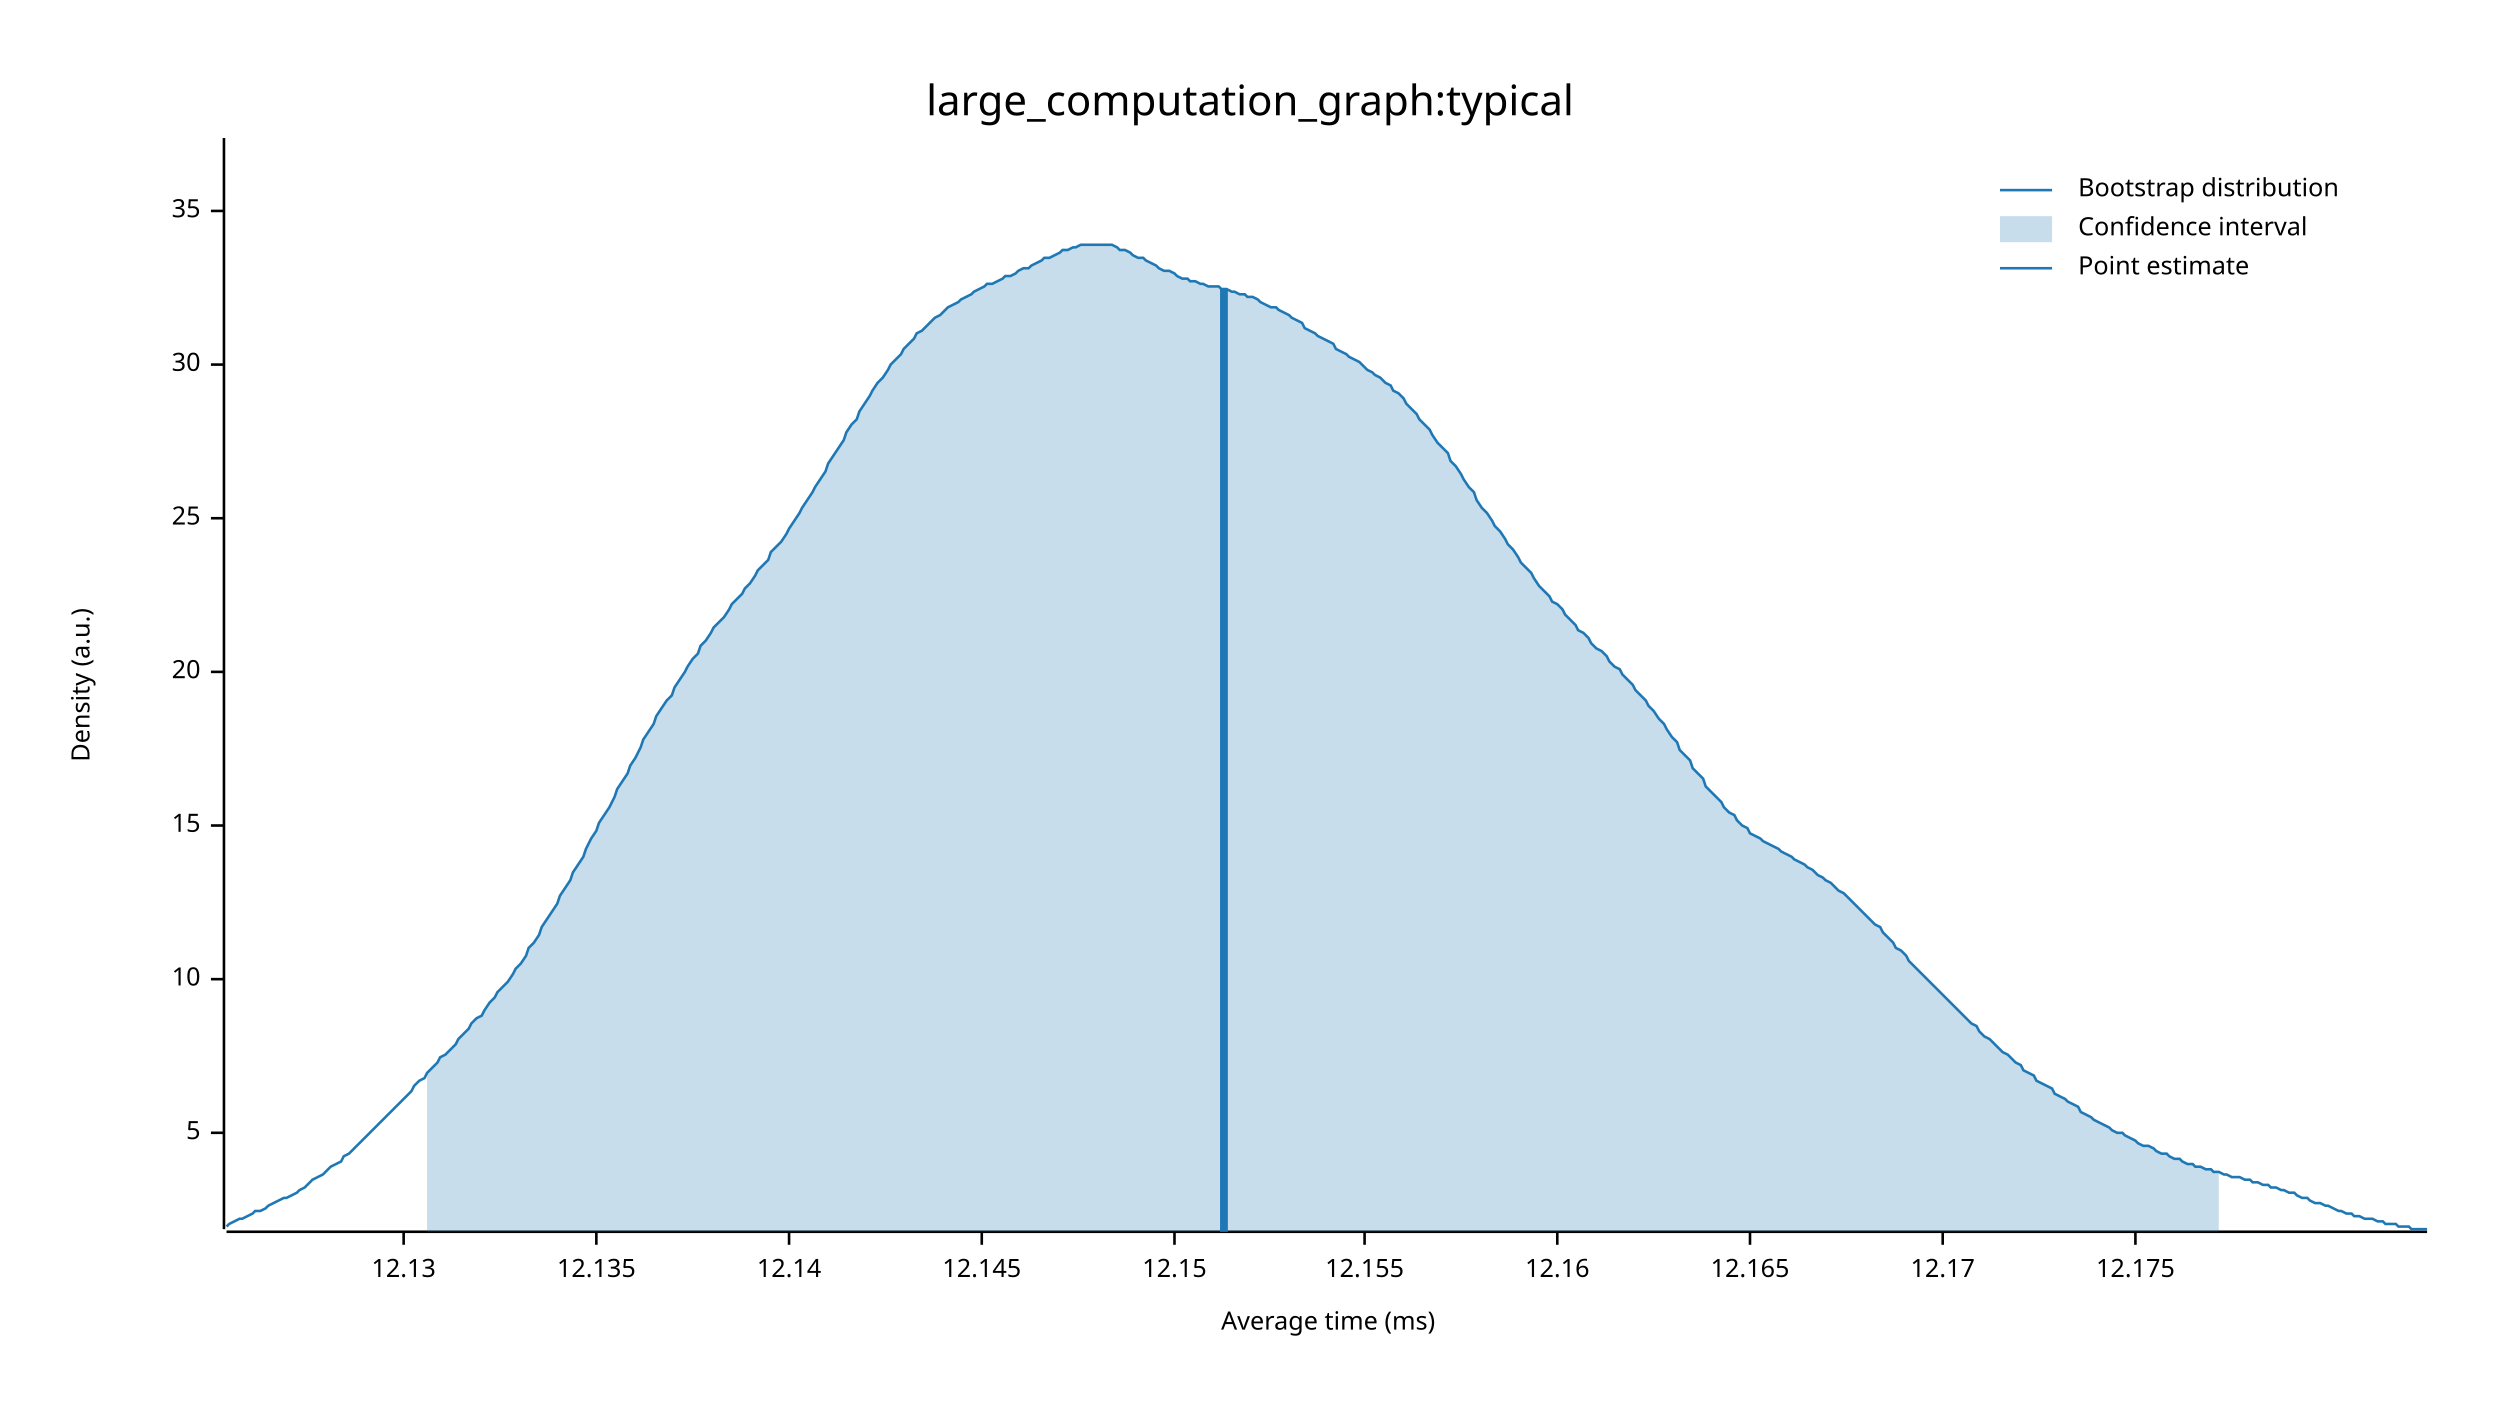
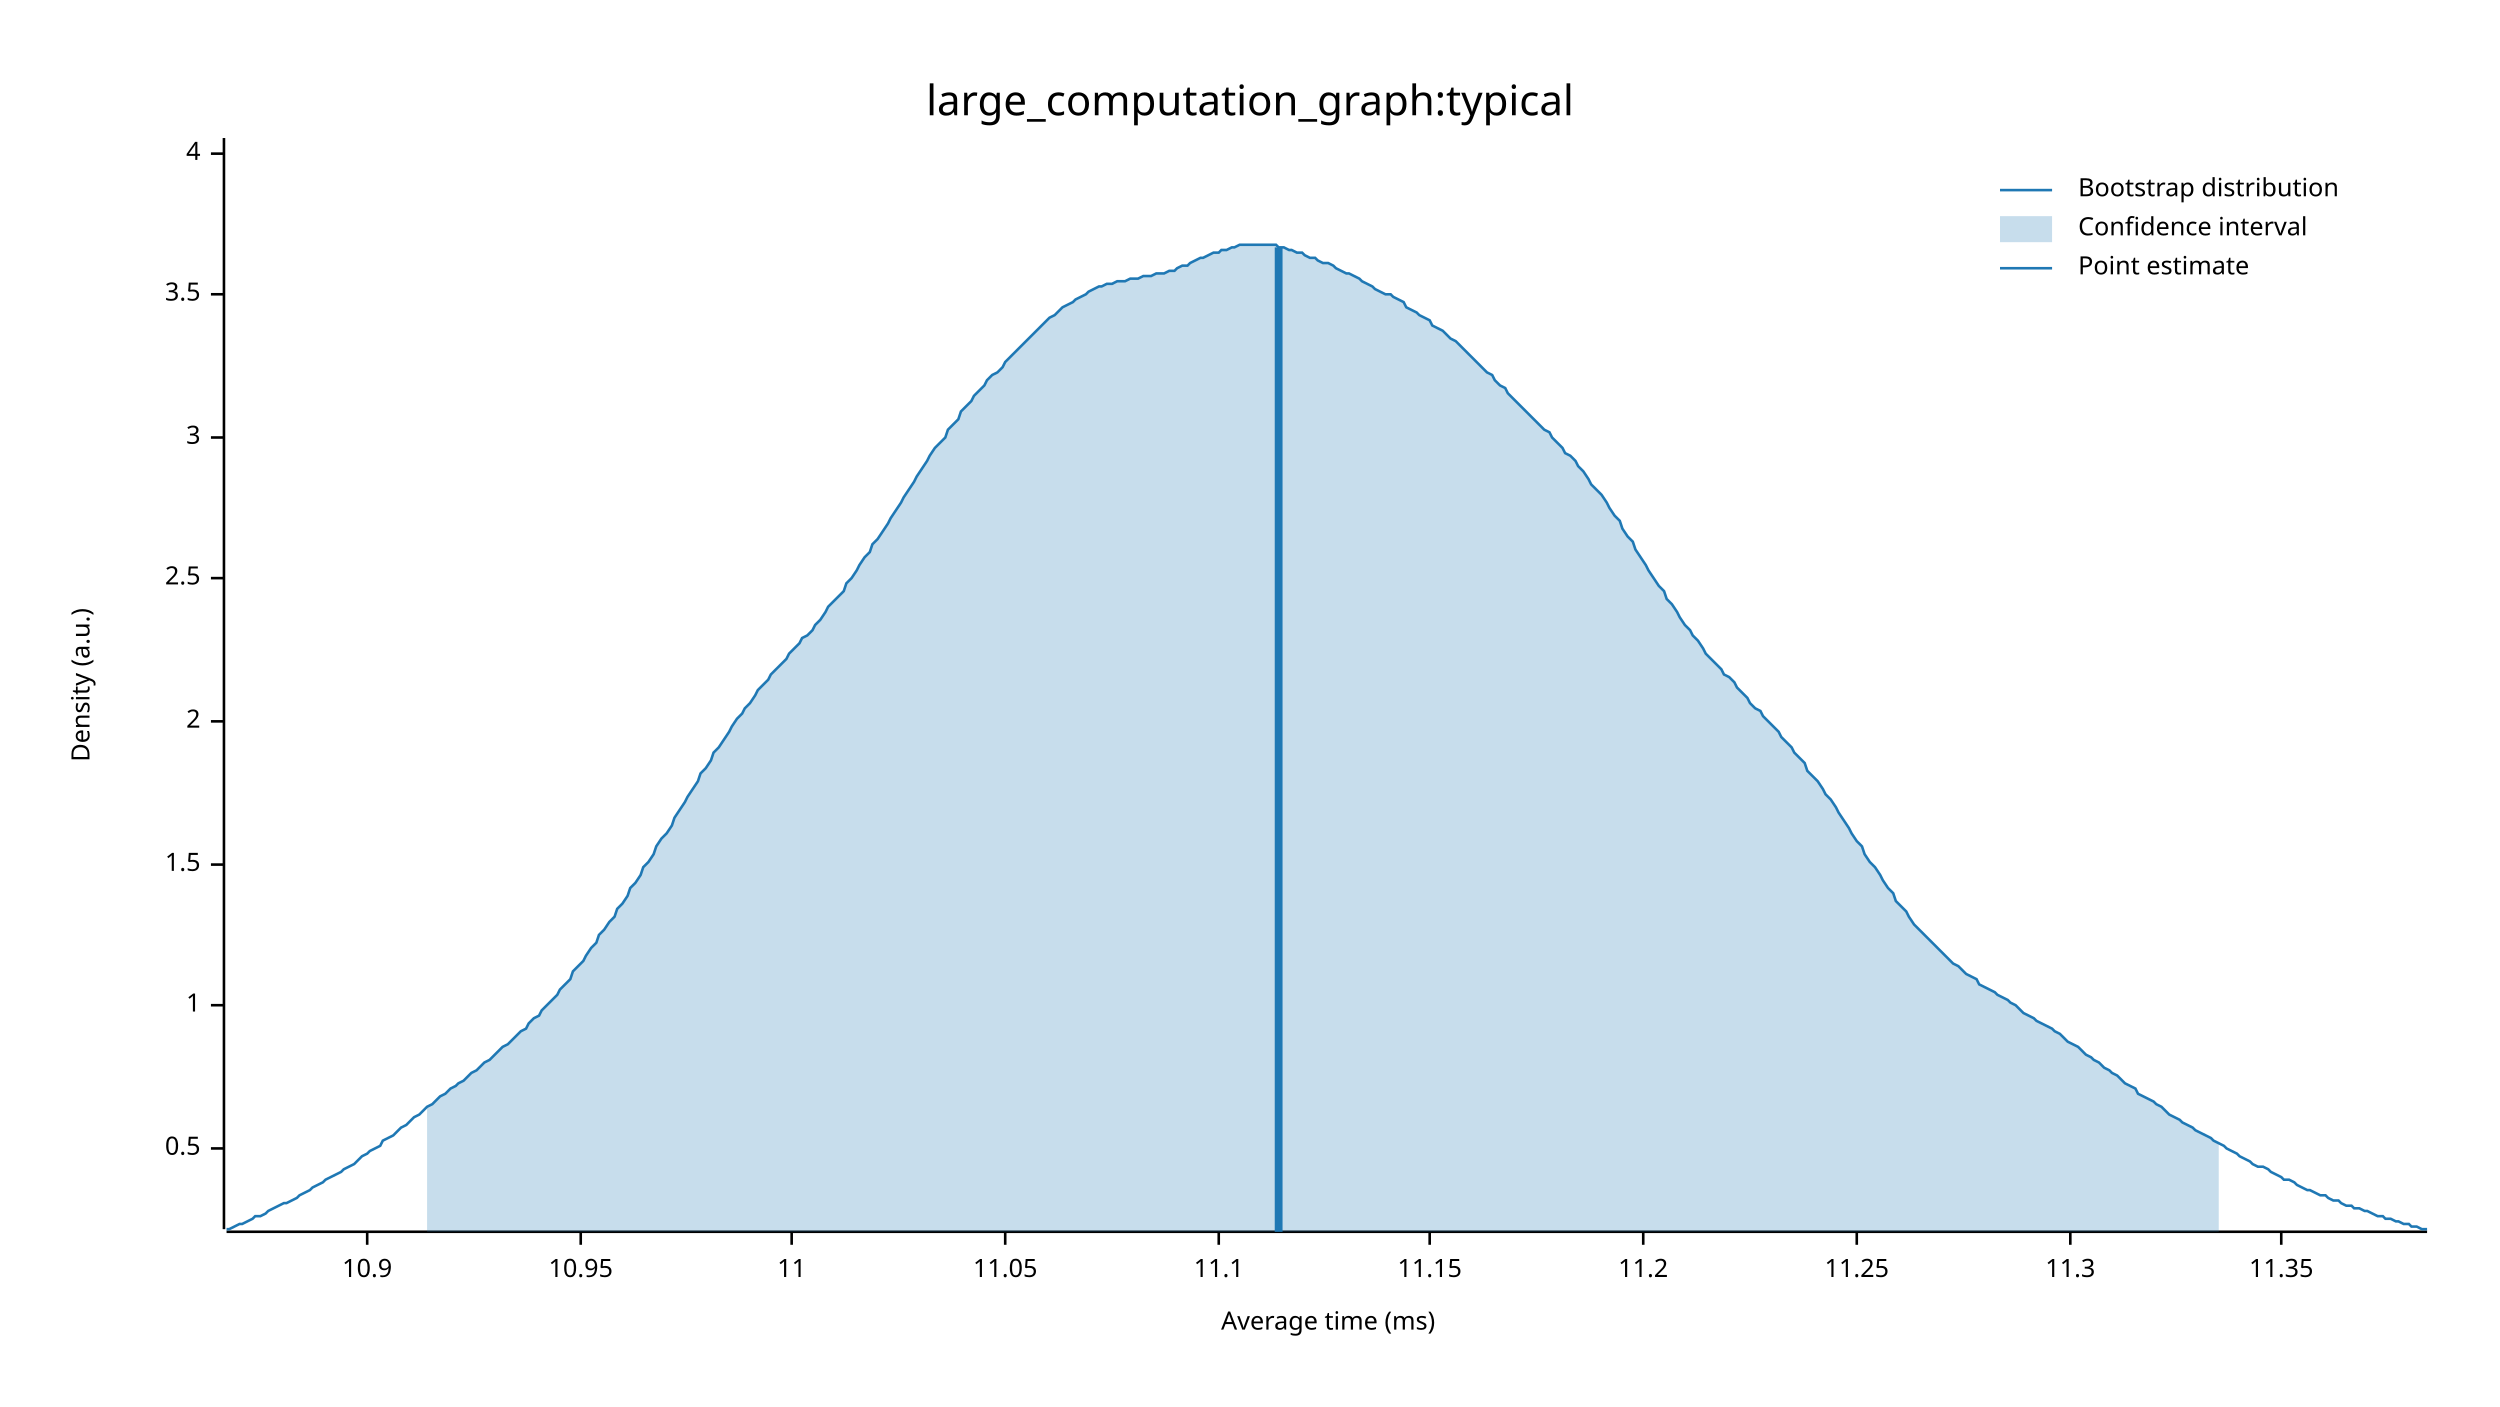
<svg xmlns="http://www.w3.org/2000/svg" width="960" height="540" viewBox="0 0 960 540">
  <text x="480" y="32" dy="0.76em" text-anchor="middle" font-family="sans-serif" font-size="16.129" opacity="1" fill="#000000">
large_computation_graph:typical
</text>
  <text x="27" y="263" dy="0.76em" text-anchor="middle" font-family="sans-serif" font-size="9.677" opacity="1" fill="#000000" transform="rotate(270, 27, 263)">
Density (a.u.)
</text>
  <text x="510" y="513" dy="-0.5ex" text-anchor="middle" font-family="sans-serif" font-size="9.677" opacity="1" fill="#000000">
Average time (ms)
</text>
  <polyline fill="none" opacity="1" stroke="#000000" stroke-width="1" points="86,53 86,472 " />
-   <text x="77" y="435" dy="0.5ex" text-anchor="end" font-family="sans-serif" font-size="9.677" opacity="1" fill="#000000">
- 5
+   <text x="77" y="441" dy="0.5ex" text-anchor="end" font-family="sans-serif" font-size="9.677" opacity="1" fill="#000000">
+ 0.5
</text>
-   <polyline fill="none" opacity="1" stroke="#000000" stroke-width="1" points="81,435 86,435 " />
-   <text x="77" y="376" dy="0.5ex" text-anchor="end" font-family="sans-serif" font-size="9.677" opacity="1" fill="#000000">
- 10
+   <polyline fill="none" opacity="1" stroke="#000000" stroke-width="1" points="81,441 86,441 " />
+   <text x="77" y="386" dy="0.5ex" text-anchor="end" font-family="sans-serif" font-size="9.677" opacity="1" fill="#000000">
+ 1
</text>
-   <polyline fill="none" opacity="1" stroke="#000000" stroke-width="1" points="81,376 86,376 " />
-   <text x="77" y="317" dy="0.5ex" text-anchor="end" font-family="sans-serif" font-size="9.677" opacity="1" fill="#000000">
- 15
+   <polyline fill="none" opacity="1" stroke="#000000" stroke-width="1" points="81,386 86,386 " />
+   <text x="77" y="332" dy="0.5ex" text-anchor="end" font-family="sans-serif" font-size="9.677" opacity="1" fill="#000000">
+ 1.5
</text>
-   <polyline fill="none" opacity="1" stroke="#000000" stroke-width="1" points="81,317 86,317 " />
-   <text x="77" y="258" dy="0.5ex" text-anchor="end" font-family="sans-serif" font-size="9.677" opacity="1" fill="#000000">
- 20
+   <polyline fill="none" opacity="1" stroke="#000000" stroke-width="1" points="81,332 86,332 " />
+   <text x="77" y="277" dy="0.5ex" text-anchor="end" font-family="sans-serif" font-size="9.677" opacity="1" fill="#000000">
+ 2
</text>
-   <polyline fill="none" opacity="1" stroke="#000000" stroke-width="1" points="81,258 86,258 " />
-   <text x="77" y="199" dy="0.5ex" text-anchor="end" font-family="sans-serif" font-size="9.677" opacity="1" fill="#000000">
- 25
+   <polyline fill="none" opacity="1" stroke="#000000" stroke-width="1" points="81,277 86,277 " />
+   <text x="77" y="222" dy="0.5ex" text-anchor="end" font-family="sans-serif" font-size="9.677" opacity="1" fill="#000000">
+ 2.5
</text>
-   <polyline fill="none" opacity="1" stroke="#000000" stroke-width="1" points="81,199 86,199 " />
-   <text x="77" y="140" dy="0.5ex" text-anchor="end" font-family="sans-serif" font-size="9.677" opacity="1" fill="#000000">
- 30
+   <polyline fill="none" opacity="1" stroke="#000000" stroke-width="1" points="81,222 86,222 " />
+   <text x="77" y="168" dy="0.5ex" text-anchor="end" font-family="sans-serif" font-size="9.677" opacity="1" fill="#000000">
+ 3
</text>
-   <polyline fill="none" opacity="1" stroke="#000000" stroke-width="1" points="81,140 86,140 " />
-   <text x="77" y="81" dy="0.5ex" text-anchor="end" font-family="sans-serif" font-size="9.677" opacity="1" fill="#000000">
- 35
+   <polyline fill="none" opacity="1" stroke="#000000" stroke-width="1" points="81,168 86,168 " />
+   <text x="77" y="113" dy="0.5ex" text-anchor="end" font-family="sans-serif" font-size="9.677" opacity="1" fill="#000000">
+ 3.5
</text>
-   <polyline fill="none" opacity="1" stroke="#000000" stroke-width="1" points="81,81 86,81 " />
+   <polyline fill="none" opacity="1" stroke="#000000" stroke-width="1" points="81,113 86,113 " />
+   <text x="77" y="59" dy="0.5ex" text-anchor="end" font-family="sans-serif" font-size="9.677" opacity="1" fill="#000000">
+ 4
+ </text>
+   <polyline fill="none" opacity="1" stroke="#000000" stroke-width="1" points="81,59 86,59 " />
  <polyline fill="none" opacity="1" stroke="#000000" stroke-width="1" points="87,473 932,473 " />
-   <text x="155" y="483" dy="0.76em" text-anchor="middle" font-family="sans-serif" font-size="9.677" opacity="1" fill="#000000">
- 12.13
+   <text x="141" y="483" dy="0.76em" text-anchor="middle" font-family="sans-serif" font-size="9.677" opacity="1" fill="#000000">
+ 10.9
</text>
-   <polyline fill="none" opacity="1" stroke="#000000" stroke-width="1" points="155,473 155,478 " />
-   <text x="229" y="483" dy="0.76em" text-anchor="middle" font-family="sans-serif" font-size="9.677" opacity="1" fill="#000000">
- 12.135
+   <polyline fill="none" opacity="1" stroke="#000000" stroke-width="1" points="141,473 141,478 " />
+   <text x="223" y="483" dy="0.76em" text-anchor="middle" font-family="sans-serif" font-size="9.677" opacity="1" fill="#000000">
+ 10.95
</text>
-   <polyline fill="none" opacity="1" stroke="#000000" stroke-width="1" points="229,473 229,478 " />
-   <text x="303" y="483" dy="0.76em" text-anchor="middle" font-family="sans-serif" font-size="9.677" opacity="1" fill="#000000">
- 12.14
+   <polyline fill="none" opacity="1" stroke="#000000" stroke-width="1" points="223,473 223,478 " />
+   <text x="304" y="483" dy="0.76em" text-anchor="middle" font-family="sans-serif" font-size="9.677" opacity="1" fill="#000000">
+ 11
</text>
-   <polyline fill="none" opacity="1" stroke="#000000" stroke-width="1" points="303,473 303,478 " />
-   <text x="377" y="483" dy="0.76em" text-anchor="middle" font-family="sans-serif" font-size="9.677" opacity="1" fill="#000000">
- 12.145
+   <polyline fill="none" opacity="1" stroke="#000000" stroke-width="1" points="304,473 304,478 " />
+   <text x="386" y="483" dy="0.76em" text-anchor="middle" font-family="sans-serif" font-size="9.677" opacity="1" fill="#000000">
+ 11.05
</text>
-   <polyline fill="none" opacity="1" stroke="#000000" stroke-width="1" points="377,473 377,478 " />
-   <text x="451" y="483" dy="0.76em" text-anchor="middle" font-family="sans-serif" font-size="9.677" opacity="1" fill="#000000">
- 12.15
+   <polyline fill="none" opacity="1" stroke="#000000" stroke-width="1" points="386,473 386,478 " />
+   <text x="468" y="483" dy="0.76em" text-anchor="middle" font-family="sans-serif" font-size="9.677" opacity="1" fill="#000000">
+ 11.1
</text>
-   <polyline fill="none" opacity="1" stroke="#000000" stroke-width="1" points="451,473 451,478 " />
-   <text x="524" y="483" dy="0.76em" text-anchor="middle" font-family="sans-serif" font-size="9.677" opacity="1" fill="#000000">
- 12.155
+   <polyline fill="none" opacity="1" stroke="#000000" stroke-width="1" points="468,473 468,478 " />
+   <text x="549" y="483" dy="0.76em" text-anchor="middle" font-family="sans-serif" font-size="9.677" opacity="1" fill="#000000">
+ 11.15
</text>
-   <polyline fill="none" opacity="1" stroke="#000000" stroke-width="1" points="524,473 524,478 " />
-   <text x="598" y="483" dy="0.76em" text-anchor="middle" font-family="sans-serif" font-size="9.677" opacity="1" fill="#000000">
- 12.16
+   <polyline fill="none" opacity="1" stroke="#000000" stroke-width="1" points="549,473 549,478 " />
+   <text x="631" y="483" dy="0.76em" text-anchor="middle" font-family="sans-serif" font-size="9.677" opacity="1" fill="#000000">
+ 11.2
</text>
-   <polyline fill="none" opacity="1" stroke="#000000" stroke-width="1" points="598,473 598,478 " />
-   <text x="672" y="483" dy="0.76em" text-anchor="middle" font-family="sans-serif" font-size="9.677" opacity="1" fill="#000000">
- 12.165
+   <polyline fill="none" opacity="1" stroke="#000000" stroke-width="1" points="631,473 631,478 " />
+   <text x="713" y="483" dy="0.76em" text-anchor="middle" font-family="sans-serif" font-size="9.677" opacity="1" fill="#000000">
+ 11.25
</text>
-   <polyline fill="none" opacity="1" stroke="#000000" stroke-width="1" points="672,473 672,478 " />
-   <text x="746" y="483" dy="0.76em" text-anchor="middle" font-family="sans-serif" font-size="9.677" opacity="1" fill="#000000">
- 12.17
+   <polyline fill="none" opacity="1" stroke="#000000" stroke-width="1" points="713,473 713,478 " />
+   <text x="795" y="483" dy="0.76em" text-anchor="middle" font-family="sans-serif" font-size="9.677" opacity="1" fill="#000000">
+ 11.3
</text>
-   <polyline fill="none" opacity="1" stroke="#000000" stroke-width="1" points="746,473 746,478 " />
-   <text x="820" y="483" dy="0.76em" text-anchor="middle" font-family="sans-serif" font-size="9.677" opacity="1" fill="#000000">
- 12.175
+   <polyline fill="none" opacity="1" stroke="#000000" stroke-width="1" points="795,473 795,478 " />
+   <text x="876" y="483" dy="0.76em" text-anchor="middle" font-family="sans-serif" font-size="9.677" opacity="1" fill="#000000">
+ 11.35
</text>
-   <polyline fill="none" opacity="1" stroke="#000000" stroke-width="1" points="820,473 820,478 " />
-   <polyline fill="none" opacity="1" stroke="#1F78B4" stroke-width="1" points="87,471 88,470 90,469 92,468 93,468 95,467 97,466 98,465 100,465 102,464 103,463 105,462 107,461 109,460 110,460 112,459 114,458 115,457 117,456 119,454 120,453 122,452 124,451 125,450 127,448 129,447 131,446 132,444 134,443 136,441 137,440 139,438 141,436 142,435 144,433 146,431 147,430 149,428 151,426 153,424 154,423 156,421 158,419 159,417 161,415 163,414 164,412 166,410 168,408 169,406 171,405 173,403 175,401 176,399 178,397 180,395 181,393 183,391 185,390 186,388 188,385 190,383 191,381 193,379 195,377 197,374 198,372 200,370 202,367 203,364 205,362 207,359 208,356 210,353 212,350 214,347 215,344 217,341 219,338 220,335 222,332 224,329 225,326 227,322 229,319 230,316 232,313 234,310 236,306 237,303 239,300 241,297 242,294 244,291 246,287 247,284 249,281 251,278 252,275 254,272 256,269 258,267 259,264 261,261 263,258 264,256 266,253 268,251 269,248 271,246 273,243 274,241 276,239 278,237 280,234 281,232 283,230 285,228 286,226 288,224 290,221 291,219 293,217 295,215 296,212 298,210 300,208 302,205 303,203 305,200 307,197 308,195 310,192 312,189 313,187 315,184 317,181 318,178 320,175 322,172 324,169 325,166 327,163 329,161 330,158 332,155 334,152 335,150 337,147 339,145 341,142 342,140 344,138 346,136 347,134 349,132 351,130 352,128 354,127 356,125 357,124 359,122 361,121 363,119 364,118 366,117 368,116 369,115 371,114 373,113 374,112 376,111 378,110 379,109 381,109 383,108 385,107 386,106 388,106 390,105 391,104 393,103 395,103 396,102 398,101 400,100 401,99 403,99 405,98 407,97 408,96 410,96 412,95 413,95 415,94 417,94 418,94 420,94 422,94 423,94 425,94 427,94 429,95 430,96 432,96 434,97 435,98 437,99 439,99 440,100 442,101 444,102 445,103 447,104 449,104 451,105 452,106 454,107 456,107 457,108 459,108 461,109 462,109 464,110 466,110 468,110 469,111 471,111 473,112 474,112 476,113 478,113 479,114 481,114 483,115 484,116 486,117 488,118 490,118 491,119 493,120 495,121 496,122 498,123 500,124 501,126 503,127 505,128 506,129 508,130 510,131 512,132 513,134 515,135 517,136 518,137 520,138 522,139 523,140 525,142 527,143 528,144 530,145 532,147 534,148 535,150 537,151 539,153 540,155 542,157 544,159 545,161 547,163 549,165 550,167 552,170 554,172 556,174 557,177 559,179 561,182 562,184 564,187 566,189 567,192 569,195 571,197 573,200 574,202 576,204 578,207 579,209 581,211 583,214 584,216 586,218 588,220 589,222 591,225 593,227 595,229 596,231 598,232 600,234 601,236 603,238 605,240 606,242 608,243 610,245 611,247 613,249 615,250 617,252 618,254 620,256 622,257 623,259 625,261 627,263 628,265 630,267 632,269 633,271 635,273 637,276 639,278 640,280 642,283 644,285 645,288 647,290 649,292 650,295 652,297 654,299 655,302 657,304 659,306 661,308 662,310 664,312 666,313 667,315 669,317 671,318 672,320 674,321 676,322 677,323 679,324 681,325 683,326 684,327 686,328 688,329 689,330 691,331 693,332 694,333 696,334 698,336 700,337 701,338 703,339 705,341 706,342 708,343 710,345 711,346 713,348 715,350 716,351 718,353 720,355 722,356 723,358 725,360 727,362 728,364 730,365 732,367 733,369 735,371 737,373 738,374 740,376 742,378 744,380 745,381 747,383 749,385 750,386 752,388 754,390 755,391 757,393 759,394 760,396 762,398 764,399 766,401 767,402 769,404 771,405 772,406 774,408 776,409 777,411 779,412 781,413 782,415 784,416 786,417 788,418 789,420 791,421 793,422 794,423 796,424 798,425 799,427 801,428 803,429 804,430 806,431 808,432 810,433 811,434 813,435 815,435 816,436 818,437 820,438 821,439 823,440 825,440 827,441 828,442 830,443 832,443 833,444 835,445 837,445 838,446 840,447 842,447 843,448 845,448 847,449 849,449 850,450 852,450 854,451 855,451 857,452 859,452 860,452 862,453 864,453 865,454 867,454 869,455 871,455 872,456 874,456 876,457 877,457 879,458 881,458 882,459 884,460 886,460 887,461 889,462 891,462 893,463 894,463 896,464 898,465 899,465 901,466 903,466 904,467 906,467 908,468 909,468 911,468 913,469 915,469 916,470 918,470 920,470 921,471 923,471 925,471 926,472 928,472 930,472 932,472 " />
-   <polygon opacity="0.25" fill="#1F78B4" points="164,412 166,410 168,408 169,406 171,405 173,403 175,401 176,399 178,397 180,395 181,393 183,391 185,390 186,388 188,385 190,383 191,381 193,379 195,377 197,374 198,372 200,370 202,367 203,364 205,362 207,359 208,356 210,353 212,350 214,347 215,344 217,341 219,338 220,335 222,332 224,329 225,326 227,322 229,319 230,316 232,313 234,310 236,306 237,303 239,300 241,297 242,294 244,291 246,287 247,284 249,281 251,278 252,275 254,272 256,269 258,267 259,264 261,261 263,258 264,256 266,253 268,251 269,248 271,246 273,243 274,241 276,239 278,237 280,234 281,232 283,230 285,228 286,226 288,224 290,221 291,219 293,217 295,215 296,212 298,210 300,208 302,205 303,203 305,200 307,197 308,195 310,192 312,189 313,187 315,184 317,181 318,178 320,175 322,172 324,169 325,166 327,163 329,161 330,158 332,155 334,152 335,150 337,147 339,145 341,142 342,140 344,138 346,136 347,134 349,132 351,130 352,128 354,127 356,125 357,124 359,122 361,121 363,119 364,118 366,117 368,116 369,115 371,114 373,113 374,112 376,111 378,110 379,109 381,109 383,108 385,107 386,106 388,106 390,105 391,104 393,103 395,103 396,102 398,101 400,100 401,99 403,99 405,98 407,97 408,96 410,96 412,95 413,95 415,94 417,94 418,94 420,94 422,94 423,94 425,94 427,94 429,95 430,96 432,96 434,97 435,98 437,99 439,99 440,100 442,101 444,102 445,103 447,104 449,104 451,105 452,106 454,107 456,107 457,108 459,108 461,109 462,109 464,110 466,110 468,110 469,111 471,111 473,112 474,112 476,113 478,113 479,114 481,114 483,115 484,116 486,117 488,118 490,118 491,119 493,120 495,121 496,122 498,123 500,124 501,126 503,127 505,128 506,129 508,130 510,131 512,132 513,134 515,135 517,136 518,137 520,138 522,139 523,140 525,142 527,143 528,144 530,145 532,147 534,148 535,150 537,151 539,153 540,155 542,157 544,159 545,161 547,163 549,165 550,167 552,170 554,172 556,174 557,177 559,179 561,182 562,184 564,187 566,189 567,192 569,195 571,197 573,200 574,202 576,204 578,207 579,209 581,211 583,214 584,216 586,218 588,220 589,222 591,225 593,227 595,229 596,231 598,232 600,234 601,236 603,238 605,240 606,242 608,243 610,245 611,247 613,249 615,250 617,252 618,254 620,256 622,257 623,259 625,261 627,263 628,265 630,267 632,269 633,271 635,273 637,276 639,278 640,280 642,283 644,285 645,288 647,290 649,292 650,295 652,297 654,299 655,302 657,304 659,306 661,308 662,310 664,312 666,313 667,315 669,317 671,318 672,320 674,321 676,322 677,323 679,324 681,325 683,326 684,327 686,328 688,329 689,330 691,331 693,332 694,333 696,334 698,336 700,337 701,338 703,339 705,341 706,342 708,343 710,345 711,346 713,348 715,350 716,351 718,353 720,355 722,356 723,358 725,360 727,362 728,364 730,365 732,367 733,369 735,371 737,373 738,374 740,376 742,378 744,380 745,381 747,383 749,385 750,386 752,388 754,390 755,391 757,393 759,394 760,396 762,398 764,399 766,401 767,402 769,404 771,405 772,406 774,408 776,409 777,411 779,412 781,413 782,415 784,416 786,417 788,418 789,420 791,421 793,422 794,423 796,424 798,425 799,427 801,428 803,429 804,430 806,431 808,432 810,433 811,434 813,435 815,435 816,436 818,437 820,438 821,439 823,440 825,440 827,441 828,442 830,443 832,443 833,444 835,445 837,445 838,446 840,447 842,447 843,448 845,448 847,449 849,449 850,450 852,450 852,473 164,473 " />
-   <polyline fill="none" opacity="1" stroke="#1F78B4" stroke-width="3" points="470,473 470,111 " />
+   <polyline fill="none" opacity="1" stroke="#000000" stroke-width="1" points="876,473 876,478 " />
+   <polyline fill="none" opacity="1" stroke="#1F78B4" stroke-width="1" points="87,472 88,472 90,471 92,470 93,470 95,469 97,468 98,467 100,467 102,466 103,465 105,464 107,463 109,462 110,462 112,461 114,460 115,459 117,458 119,457 120,456 122,455 124,454 125,453 127,452 129,451 131,450 132,449 134,448 136,447 137,446 139,444 141,443 142,442 144,441 146,440 147,438 149,437 151,436 153,434 154,433 156,432 158,430 159,429 161,428 163,426 164,425 166,424 168,422 169,421 171,420 173,418 175,417 176,416 178,415 180,413 181,412 183,411 185,409 186,408 188,407 190,405 191,404 193,402 195,401 197,399 198,398 200,396 202,395 203,393 205,391 207,390 208,388 210,386 212,384 214,382 215,380 217,378 219,376 220,373 222,371 224,369 225,367 227,364 229,362 230,359 232,357 234,354 236,352 237,349 239,347 241,344 242,341 244,339 246,336 247,333 249,331 251,328 252,325 254,322 256,320 258,317 259,314 261,311 263,308 264,306 266,303 268,300 269,297 271,295 273,292 274,289 276,287 278,284 280,281 281,279 283,276 285,274 286,272 288,270 290,267 291,265 293,263 295,261 296,259 298,257 300,255 302,253 303,251 305,249 307,247 308,245 310,244 312,242 313,240 315,238 317,235 318,233 320,231 322,229 324,227 325,224 327,222 329,219 330,217 332,214 334,212 335,209 337,207 339,204 341,201 342,199 344,196 346,193 347,191 349,188 351,185 352,183 354,180 356,177 357,175 359,172 361,170 363,168 364,165 366,163 368,161 369,158 371,156 373,154 374,152 376,150 378,148 379,146 381,144 383,143 385,141 386,139 388,137 390,135 391,134 393,132 395,130 396,129 398,127 400,125 401,124 403,122 405,121 407,119 408,118 410,117 412,116 413,115 415,114 417,113 418,112 420,111 422,110 423,110 425,109 427,109 429,108 430,108 432,108 434,107 435,107 437,107 439,106 440,106 442,106 444,105 445,105 447,105 449,104 451,104 452,103 454,102 456,102 457,101 459,100 461,99 462,99 464,98 466,97 468,97 469,96 471,96 473,95 474,95 476,94 478,94 479,94 481,94 483,94 484,94 486,94 488,94 490,94 491,95 493,95 495,96 496,96 498,97 500,97 501,98 503,99 505,99 506,100 508,101 510,101 512,102 513,103 515,104 517,105 518,105 520,106 522,107 523,108 525,109 527,110 528,111 530,112 532,113 534,113 535,114 537,115 539,116 540,118 542,119 544,120 545,121 547,122 549,123 550,125 552,126 554,127 556,129 557,130 559,131 561,133 562,134 564,136 566,138 567,139 569,141 571,143 573,144 574,146 576,148 578,149 579,151 581,153 583,155 584,156 586,158 588,160 589,161 591,163 593,165 595,166 596,168 598,170 600,172 601,174 603,175 605,177 606,179 608,181 610,184 611,186 613,188 615,190 617,193 618,195 620,198 622,200 623,203 625,206 627,208 628,211 630,214 632,217 633,219 635,222 637,225 639,227 640,230 642,232 644,235 645,237 647,240 649,242 650,244 652,246 654,249 655,251 657,253 659,255 661,257 662,259 664,260 666,262 667,264 669,266 671,268 672,270 674,272 676,273 677,275 679,277 681,279 683,281 684,283 686,285 688,287 689,289 691,291 693,293 694,296 696,298 698,300 700,303 701,305 703,307 705,310 706,312 708,315 710,318 711,320 713,323 715,325 716,328 718,331 720,333 722,336 723,338 725,341 727,343 728,346 730,348 732,350 733,352 735,355 737,357 738,358 740,360 742,362 744,364 745,365 747,367 749,369 750,370 752,371 754,373 755,374 757,375 759,376 760,378 762,379 764,380 766,381 767,382 769,383 771,384 772,385 774,386 776,388 777,389 779,390 781,391 782,392 784,393 786,394 788,395 789,396 791,397 793,399 794,400 796,401 798,402 799,403 801,405 803,406 804,407 806,408 808,410 810,411 811,412 813,413 815,415 816,416 818,417 820,418 821,420 823,421 825,422 827,423 828,424 830,425 832,427 833,428 835,429 837,430 838,431 840,432 842,433 843,434 845,435 847,436 849,437 850,438 852,439 854,440 855,441 857,442 859,443 860,444 862,445 864,446 865,447 867,448 869,448 871,449 872,450 874,451 876,452 877,453 879,453 881,454 882,455 884,456 886,457 887,457 889,458 891,459 893,459 894,460 896,461 898,461 899,462 901,463 903,463 904,464 906,464 908,465 909,465 911,466 913,467 915,467 916,468 918,468 920,469 921,469 923,470 925,470 926,471 928,471 930,472 932,472 " />
+   <polygon opacity="0.25" fill="#1F78B4" points="164,425 166,424 168,422 169,421 171,420 173,418 175,417 176,416 178,415 180,413 181,412 183,411 185,409 186,408 188,407 190,405 191,404 193,402 195,401 197,399 198,398 200,396 202,395 203,393 205,391 207,390 208,388 210,386 212,384 214,382 215,380 217,378 219,376 220,373 222,371 224,369 225,367 227,364 229,362 230,359 232,357 234,354 236,352 237,349 239,347 241,344 242,341 244,339 246,336 247,333 249,331 251,328 252,325 254,322 256,320 258,317 259,314 261,311 263,308 264,306 266,303 268,300 269,297 271,295 273,292 274,289 276,287 278,284 280,281 281,279 283,276 285,274 286,272 288,270 290,267 291,265 293,263 295,261 296,259 298,257 300,255 302,253 303,251 305,249 307,247 308,245 310,244 312,242 313,240 315,238 317,235 318,233 320,231 322,229 324,227 325,224 327,222 329,219 330,217 332,214 334,212 335,209 337,207 339,204 341,201 342,199 344,196 346,193 347,191 349,188 351,185 352,183 354,180 356,177 357,175 359,172 361,170 363,168 364,165 366,163 368,161 369,158 371,156 373,154 374,152 376,150 378,148 379,146 381,144 383,143 385,141 386,139 388,137 390,135 391,134 393,132 395,130 396,129 398,127 400,125 401,124 403,122 405,121 407,119 408,118 410,117 412,116 413,115 415,114 417,113 418,112 420,111 422,110 423,110 425,109 427,109 429,108 430,108 432,108 434,107 435,107 437,107 439,106 440,106 442,106 444,105 445,105 447,105 449,104 451,104 452,103 454,102 456,102 457,101 459,100 461,99 462,99 464,98 466,97 468,97 469,96 471,96 473,95 474,95 476,94 478,94 479,94 481,94 483,94 484,94 486,94 488,94 490,94 491,95 493,95 495,96 496,96 498,97 500,97 501,98 503,99 505,99 506,100 508,101 510,101 512,102 513,103 515,104 517,105 518,105 520,106 522,107 523,108 525,109 527,110 528,111 530,112 532,113 534,113 535,114 537,115 539,116 540,118 542,119 544,120 545,121 547,122 549,123 550,125 552,126 554,127 556,129 557,130 559,131 561,133 562,134 564,136 566,138 567,139 569,141 571,143 573,144 574,146 576,148 578,149 579,151 581,153 583,155 584,156 586,158 588,160 589,161 591,163 593,165 595,166 596,168 598,170 600,172 601,174 603,175 605,177 606,179 608,181 610,184 611,186 613,188 615,190 617,193 618,195 620,198 622,200 623,203 625,206 627,208 628,211 630,214 632,217 633,219 635,222 637,225 639,227 640,230 642,232 644,235 645,237 647,240 649,242 650,244 652,246 654,249 655,251 657,253 659,255 661,257 662,259 664,260 666,262 667,264 669,266 671,268 672,270 674,272 676,273 677,275 679,277 681,279 683,281 684,283 686,285 688,287 689,289 691,291 693,293 694,296 696,298 698,300 700,303 701,305 703,307 705,310 706,312 708,315 710,318 711,320 713,323 715,325 716,328 718,331 720,333 722,336 723,338 725,341 727,343 728,346 730,348 732,350 733,352 735,355 737,357 738,358 740,360 742,362 744,364 745,365 747,367 749,369 750,370 752,371 754,373 755,374 757,375 759,376 760,378 762,379 764,380 766,381 767,382 769,383 771,384 772,385 774,386 776,388 777,389 779,390 781,391 782,392 784,393 786,394 788,395 789,396 791,397 793,399 794,400 796,401 798,402 799,403 801,405 803,406 804,407 806,408 808,410 810,411 811,412 813,413 815,415 816,416 818,417 820,418 821,420 823,421 825,422 827,423 828,424 830,425 832,427 833,428 835,429 837,430 838,431 840,432 842,433 843,434 845,435 847,436 849,437 850,438 852,439 852,473 164,473 " />
+   <polyline fill="none" opacity="1" stroke="#1F78B4" stroke-width="3" points="491,473 491,95 " />
  <text x="798" y="68" dy="0.76em" text-anchor="start" font-family="sans-serif" font-size="9.677" opacity="1" fill="#000000">
Bootstrap distribution
</text>
  <text x="798" y="83" dy="0.76em" text-anchor="start" font-family="sans-serif" font-size="9.677" opacity="1" fill="#000000">
Confidence interval
</text>
  <text x="798" y="98" dy="0.76em" text-anchor="start" font-family="sans-serif" font-size="9.677" opacity="1" fill="#000000">
Point estimate
</text>
  <polyline fill="none" opacity="1" stroke="#1F78B4" stroke-width="1" points="768,73 788,73 " />
  <rect x="768" y="83" width="20" height="10" opacity="0.25" fill="#1F78B4" stroke="none" />
  <polyline fill="none" opacity="1" stroke="#1F78B4" stroke-width="1" points="768,103 788,103 " />
</svg>
